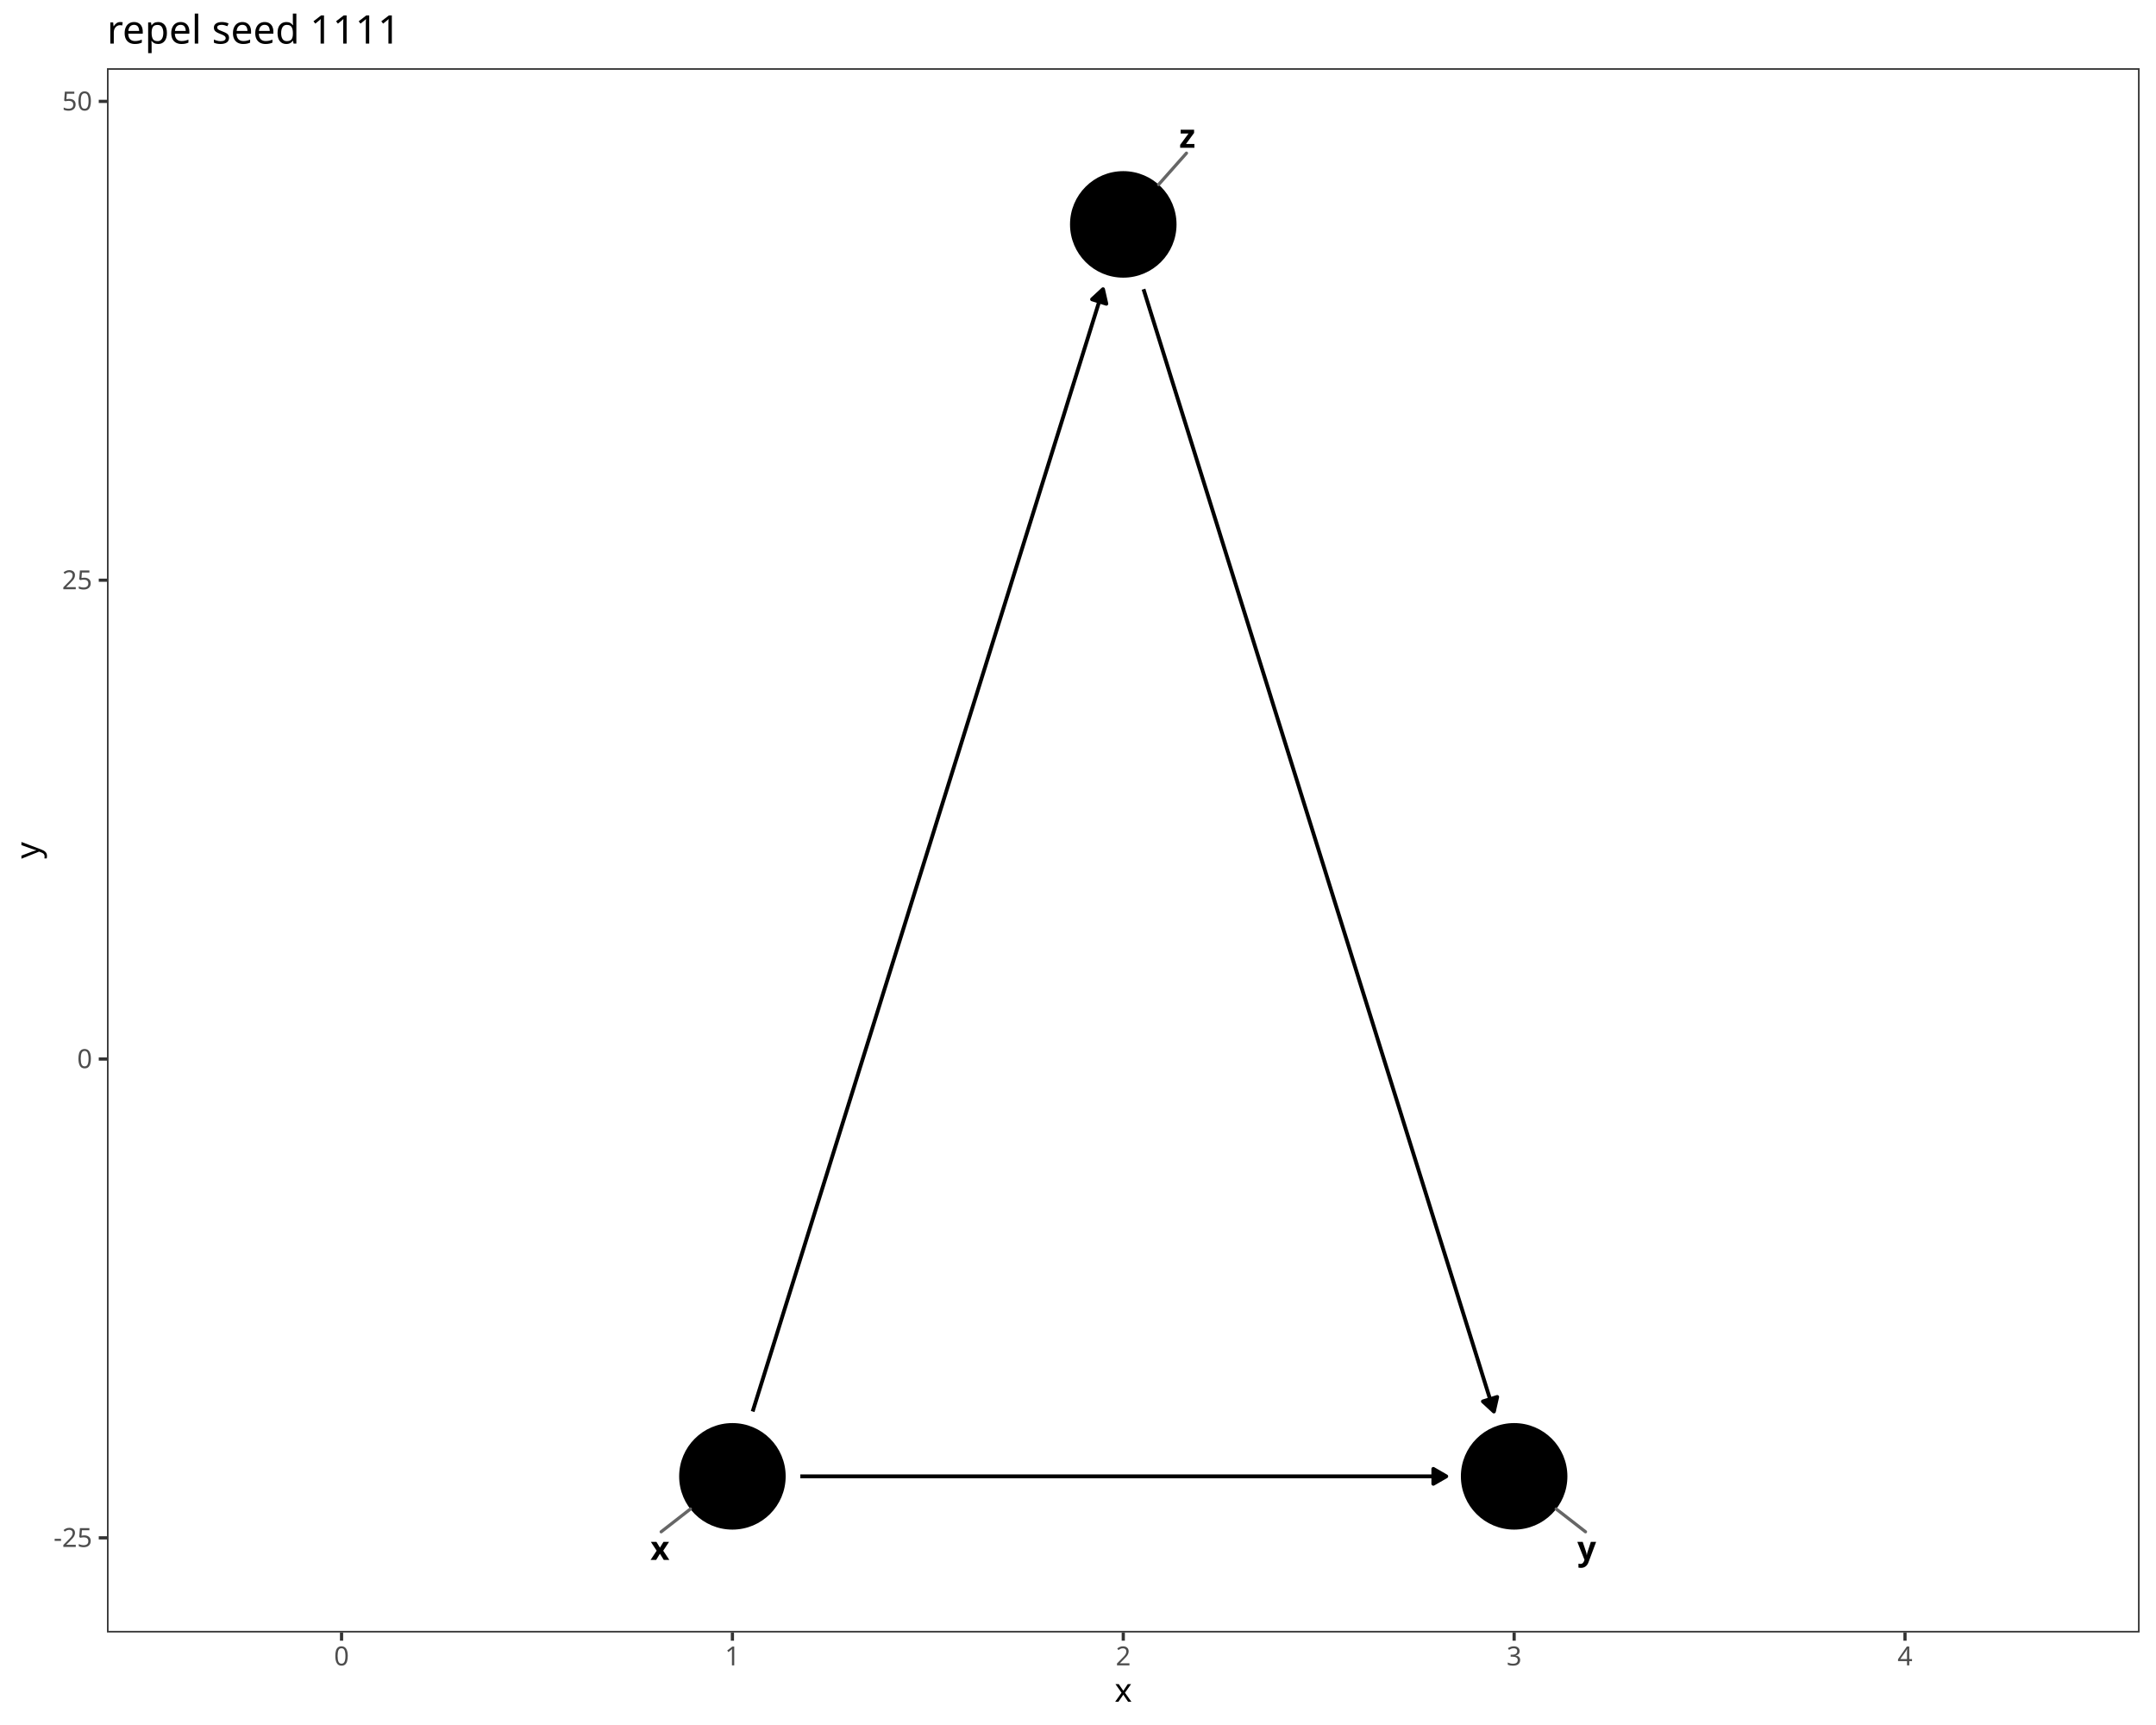
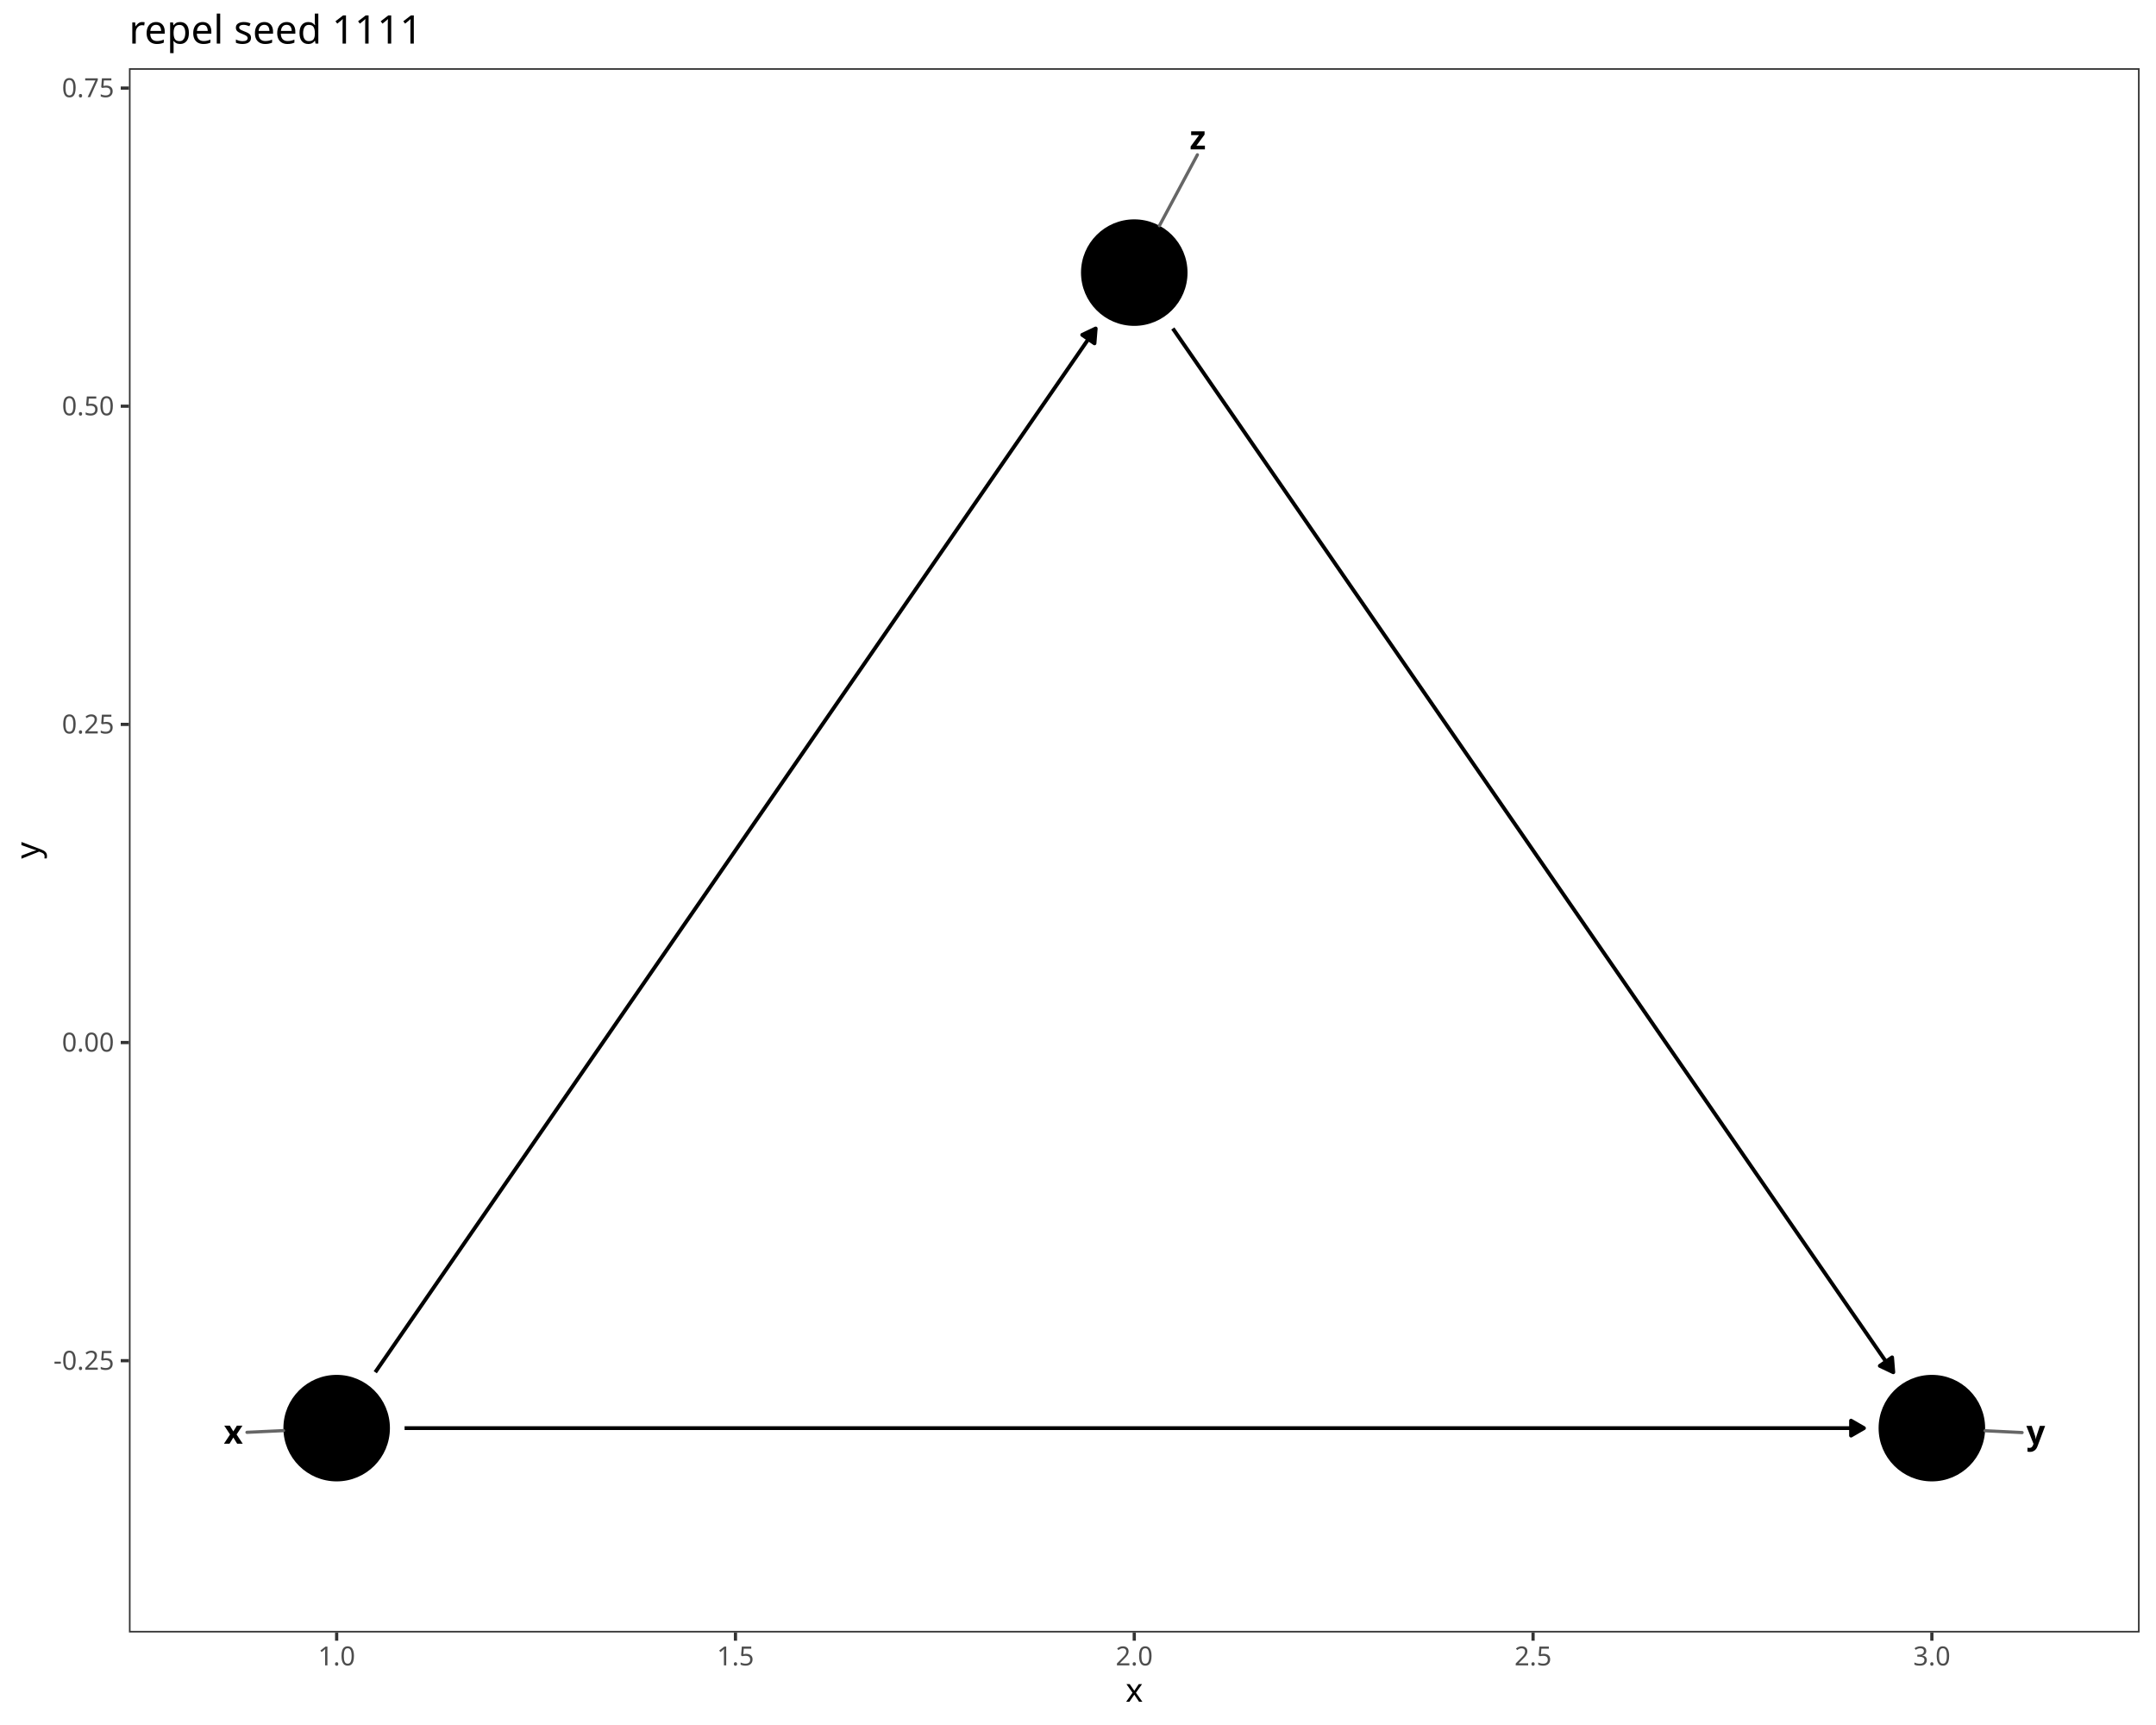
<svg xmlns="http://www.w3.org/2000/svg" class="svglite" data-engine-version="2.0" width="720.00pt" height="576.00pt" viewBox="0 0 720.00 576.00">
  <defs>
    <style type="text/css">
    .svglite line, .svglite polyline, .svglite polygon, .svglite path, .svglite rect, .svglite circle {
      fill: none;
      stroke: #000000;
      stroke-linecap: round;
      stroke-linejoin: round;
      stroke-miterlimit: 10.00;
    }
  </style>
  </defs>
  <rect width="100%" height="100%" style="stroke: none; fill: #FFFFFF;" />
  <defs>
    <clipPath id="cpMC4wMHw3MjAuMDB8MC4wMHw1NzYuMDA=">
      <rect x="0.00" y="0.00" width="720.00" height="576.00" />
    </clipPath>
  </defs>
  <g clip-path="url(#cpMC4wMHw3MjAuMDB8MC4wMHw1NzYuMDA=)">
    <rect x="0.00" y="0.00" width="720.00" height="576.00" style="stroke-width: 1.07; stroke: #FFFFFF; fill: #FFFFFF;" />
  </g>
  <defs>
-     <clipPath id="cpMzUuNzJ8NzE0LjUyfDIyLjc4fDU0NS4xMQ==">
-       <rect x="35.72" y="22.78" width="678.80" height="522.33" />
+     <clipPath id="cpNDMuMDZ8NzE0LjUyfDIyLjc4fDU0NS4xMQ==">
+       <rect x="43.06" y="22.78" width="671.46" height="522.33" />
    </clipPath>
  </defs>
-   <g clip-path="url(#cpMzUuNzJ8NzE0LjUyfDIyLjc4fDU0NS4xMQ==)">
-     <rect x="35.72" y="22.78" width="678.80" height="522.33" style="stroke-width: 1.07; stroke: none; fill: #FFFFFF;" />
-     <polyline points="267.27,492.97 268.33,492.97 270.96,492.97 273.60,492.97 276.24,492.97 278.87,492.97 281.51,492.97 284.15,492.97 286.78,492.97 289.42,492.97 292.06,492.97 294.69,492.97 297.33,492.97 299.97,492.97 302.61,492.97 305.24,492.97 307.88,492.97 310.52,492.97 313.15,492.97 315.79,492.97 318.43,492.97 321.06,492.97 323.70,492.97 326.34,492.97 328.98,492.97 331.61,492.97 334.25,492.97 336.89,492.97 339.52,492.97 342.16,492.97 344.80,492.97 347.43,492.97 350.07,492.97 352.71,492.97 355.35,492.97 357.98,492.97 360.62,492.97 363.26,492.97 365.89,492.97 368.53,492.97 371.17,492.97 373.80,492.97 376.44,492.97 379.08,492.97 381.71,492.97 384.35,492.97 386.99,492.97 389.63,492.97 392.26,492.97 394.90,492.97 397.54,492.97 400.17,492.97 402.81,492.97 405.45,492.97 408.08,492.97 410.72,492.97 413.36,492.97 416.00,492.97 418.63,492.97 421.27,492.97 423.91,492.97 426.54,492.97 429.18,492.97 431.82,492.97 434.45,492.97 437.09,492.97 439.73,492.97 442.37,492.97 445.00,492.97 447.64,492.97 450.28,492.97 452.91,492.97 455.55,492.97 458.19,492.97 460.82,492.97 463.46,492.97 466.10,492.97 468.73,492.97 471.37,492.97 474.01,492.97 476.65,492.97 479.28,492.97 481.92,492.97 482.98,492.97 " style="stroke-width: 1.28; stroke-linecap: butt;" />
-     <polygon points="478.66,495.46 482.98,492.97 478.66,490.48 " style="stroke-width: 1.28; stroke-linecap: butt; fill: #000000;" />
-     <polyline points="251.35,471.32 252.50,467.63 253.82,463.41 255.14,459.19 256.46,454.96 257.78,450.74 259.10,446.52 260.41,442.30 261.73,438.07 263.05,433.85 264.37,429.63 265.69,425.41 267.01,421.18 268.33,416.96 269.64,412.74 270.96,408.52 272.28,404.29 273.60,400.07 274.92,395.85 276.24,391.63 277.55,387.40 278.87,383.18 280.19,378.96 281.51,374.73 282.83,370.51 284.15,366.29 285.47,362.07 286.78,357.84 288.10,353.62 289.42,349.40 290.74,345.18 292.06,340.95 293.38,336.73 294.69,332.51 296.01,328.29 297.33,324.06 298.65,319.84 299.97,315.62 301.29,311.40 302.61,307.17 303.92,302.95 305.24,298.73 306.56,294.50 307.88,290.28 309.20,286.06 310.52,281.84 311.84,277.61 313.15,273.39 314.47,269.17 315.79,264.95 317.11,260.72 318.43,256.50 319.75,252.28 321.06,248.06 322.38,243.83 323.70,239.61 325.02,235.39 326.34,231.17 327.66,226.94 328.98,222.72 330.29,218.50 331.61,214.27 332.93,210.05 334.25,205.83 335.57,201.61 336.89,197.38 338.20,193.16 339.52,188.94 340.84,184.72 342.16,180.49 343.48,176.27 344.80,172.05 346.12,167.83 347.43,163.60 348.75,159.38 350.07,155.16 351.39,150.93 352.71,146.71 354.03,142.49 355.35,138.27 356.66,134.04 357.98,129.82 359.30,125.60 360.62,121.38 361.94,117.15 363.26,112.93 364.57,108.71 365.89,104.49 367.21,100.26 368.36,96.57 " style="stroke-width: 1.28; stroke-linecap: butt;" />
-     <polygon points="369.46,101.43 368.36,96.57 364.70,99.95 " style="stroke-width: 1.28; stroke-linecap: butt; fill: #000000;" />
-     <polyline points="381.88,96.57 383.03,100.26 384.35,104.49 385.67,108.71 386.99,112.93 388.31,117.15 389.63,121.38 390.94,125.60 392.26,129.82 393.58,134.04 394.90,138.27 396.22,142.49 397.54,146.71 398.86,150.93 400.17,155.16 401.49,159.38 402.81,163.60 404.13,167.83 405.45,172.05 406.77,176.27 408.08,180.49 409.40,184.72 410.72,188.94 412.04,193.16 413.36,197.38 414.68,201.61 416.00,205.83 417.31,210.05 418.63,214.27 419.95,218.50 421.27,222.72 422.59,226.94 423.91,231.17 425.22,235.39 426.54,239.61 427.86,243.83 429.18,248.06 430.50,252.28 431.82,256.50 433.14,260.72 434.45,264.95 435.77,269.17 437.09,273.39 438.41,277.61 439.73,281.84 441.05,286.06 442.37,290.28 443.68,294.50 445.00,298.73 446.32,302.95 447.64,307.17 448.96,311.40 450.28,315.62 451.59,319.84 452.91,324.06 454.23,328.29 455.55,332.51 456.87,336.73 458.19,340.95 459.51,345.18 460.82,349.40 462.14,353.62 463.46,357.84 464.78,362.07 466.10,366.29 467.42,370.51 468.73,374.73 470.05,378.96 471.37,383.18 472.69,387.40 474.01,391.63 475.33,395.85 476.65,400.07 477.96,404.29 479.28,408.52 480.60,412.74 481.92,416.96 483.24,421.18 484.56,425.41 485.88,429.63 487.19,433.85 488.51,438.07 489.83,442.30 491.15,446.52 492.47,450.74 493.79,454.96 495.10,459.19 496.42,463.41 497.74,467.63 498.89,471.32 " style="stroke-width: 1.28; stroke-linecap: butt;" />
-     <polygon points="495.23,467.95 498.89,471.32 499.99,466.46 " style="stroke-width: 1.28; stroke-linecap: butt; fill: #000000;" />
-     <circle cx="244.59" cy="492.97" r="17.43" style="stroke-width: 0.71; fill: #000000;" />
-     <circle cx="505.65" cy="492.97" r="17.43" style="stroke-width: 0.71; fill: #000000;" />
-     <circle cx="375.12" cy="74.93" r="17.43" style="stroke-width: 0.71; fill: #000000;" />
-     <line x1="220.80" y1="511.48" x2="230.56" y2="503.88" style="stroke-width: 1.07; stroke: #666666;" />
-     <line x1="529.48" y1="511.48" x2="519.69" y2="503.87" style="stroke-width: 1.07; stroke: #666666;" />
-     <line x1="396.22" y1="51.14" x2="386.92" y2="61.63" style="stroke-width: 1.07; stroke: #666666;" />
-     <text x="220.39" y="520.88" text-anchor="middle" style="font-size: 11.04px; font-weight: bold; font-family: sans;" textLength="5.52px" lengthAdjust="spacingAndGlyphs">x</text>
-     <text x="529.89" y="520.88" text-anchor="middle" style="font-size: 11.04px; font-weight: bold; font-family: sans;" textLength="5.52px" lengthAdjust="spacingAndGlyphs">y</text>
-     <text x="396.51" y="49.34" text-anchor="middle" style="font-size: 11.04px; font-weight: bold; font-family: sans;" textLength="5.52px" lengthAdjust="spacingAndGlyphs">z</text>
-     <rect x="35.72" y="22.78" width="678.80" height="522.33" style="stroke-width: 1.07; stroke: #333333;" />
+   <g clip-path="url(#cpNDMuMDZ8NzE0LjUyfDIyLjc4fDU0NS4xMQ==)">
+     <rect x="43.06" y="22.78" width="671.46" height="522.33" style="stroke-width: 1.07; stroke: none; fill: #FFFFFF;" />
+     <polyline points="135.11,476.87 139.34,476.87 144.72,476.87 150.10,476.87 155.48,476.87 160.86,476.87 166.24,476.87 171.62,476.87 177.01,476.87 182.39,476.87 187.77,476.87 193.15,476.87 198.53,476.87 203.91,476.87 209.29,476.87 214.67,476.87 220.05,476.87 225.43,476.87 230.82,476.87 236.20,476.87 241.58,476.87 246.96,476.87 252.34,476.87 257.72,476.87 263.10,476.87 268.48,476.87 273.86,476.87 279.24,476.87 284.62,476.87 290.01,476.87 295.39,476.87 300.77,476.87 306.15,476.87 311.53,476.87 316.91,476.87 322.29,476.87 327.67,476.87 333.05,476.87 338.43,476.87 343.82,476.87 349.20,476.87 354.58,476.87 359.96,476.87 365.34,476.87 370.72,476.87 376.10,476.87 381.48,476.87 386.86,476.87 392.24,476.87 397.63,476.87 403.01,476.87 408.39,476.87 413.77,476.87 419.15,476.87 424.53,476.87 429.91,476.87 435.29,476.87 440.67,476.87 446.05,476.87 451.43,476.87 456.82,476.87 462.20,476.87 467.58,476.87 472.96,476.87 478.34,476.87 483.72,476.87 489.10,476.87 494.48,476.87 499.86,476.87 505.24,476.87 510.63,476.87 516.01,476.87 521.39,476.87 526.77,476.87 532.15,476.87 537.53,476.87 542.91,476.87 548.29,476.87 553.67,476.87 559.05,476.87 564.44,476.87 569.82,476.87 575.20,476.87 580.58,476.87 585.96,476.87 591.34,476.87 596.72,476.87 602.10,476.87 607.48,476.87 612.86,476.87 618.24,476.87 622.47,476.87 " style="stroke-width: 1.28; stroke-linecap: butt;" />
+     <polygon points="618.16,479.36 622.47,476.87 618.16,474.38 " style="stroke-width: 1.28; stroke-linecap: butt; fill: #000000;" />
+     <polyline points="125.32,458.21 125.89,457.38 128.58,453.49 131.27,449.59 133.96,445.69 136.65,441.79 139.34,437.90 142.03,434.00 144.72,430.10 147.41,426.20 150.10,422.31 152.79,418.41 155.48,414.51 158.17,410.61 160.86,406.72 163.55,402.82 166.24,398.92 168.93,395.02 171.62,391.13 174.32,387.23 177.01,383.33 179.70,379.43 182.39,375.54 185.08,371.64 187.77,367.74 190.46,363.85 193.15,359.95 195.84,356.05 198.53,352.15 201.22,348.26 203.91,344.36 206.60,340.46 209.29,336.56 211.98,332.67 214.67,328.77 217.36,324.87 220.05,320.97 222.74,317.08 225.43,313.18 228.12,309.28 230.82,305.38 233.51,301.49 236.20,297.59 238.89,293.69 241.58,289.79 244.27,285.90 246.96,282.00 249.65,278.10 252.34,274.20 255.03,270.31 257.72,266.41 260.41,262.51 263.10,258.61 265.79,254.72 268.48,250.82 271.17,246.92 273.86,243.02 276.55,239.13 279.24,235.23 281.93,231.33 284.62,227.44 287.32,223.54 290.01,219.64 292.70,215.74 295.39,211.85 298.08,207.95 300.77,204.05 303.46,200.15 306.15,196.26 308.84,192.36 311.53,188.46 314.22,184.56 316.91,180.67 319.60,176.77 322.29,172.87 324.98,168.97 327.67,165.08 330.36,161.18 333.05,157.28 335.74,153.38 338.43,149.49 341.13,145.59 343.82,141.69 346.51,137.79 349.20,133.90 351.89,130.00 354.58,126.10 357.27,122.20 359.96,118.31 362.65,114.41 365.34,110.51 365.91,109.69 " style="stroke-width: 1.28; stroke-linecap: butt;" />
+     <polygon points="365.51,114.65 365.91,109.69 361.41,111.82 " style="stroke-width: 1.28; stroke-linecap: butt; fill: #000000;" />
+     <polyline points="391.67,109.69 392.24,110.51 394.93,114.41 397.63,118.31 400.32,122.20 403.01,126.10 405.70,130.00 408.39,133.90 411.08,137.79 413.77,141.69 416.46,145.59 419.15,149.49 421.84,153.38 424.53,157.28 427.22,161.18 429.91,165.08 432.60,168.97 435.29,172.87 437.98,176.77 440.67,180.67 443.36,184.56 446.05,188.46 448.74,192.36 451.43,196.26 454.13,200.15 456.82,204.05 459.51,207.95 462.20,211.85 464.89,215.74 467.58,219.64 470.27,223.54 472.96,227.44 475.65,231.33 478.34,235.23 481.03,239.13 483.72,243.02 486.41,246.92 489.10,250.82 491.79,254.72 494.48,258.61 497.17,262.51 499.86,266.41 502.55,270.31 505.24,274.20 507.94,278.10 510.63,282.00 513.32,285.90 516.01,289.79 518.70,293.69 521.39,297.59 524.08,301.49 526.77,305.38 529.46,309.28 532.15,313.18 534.84,317.08 537.53,320.97 540.22,324.87 542.91,328.77 545.60,332.67 548.29,336.56 550.98,340.46 553.67,344.36 556.36,348.26 559.05,352.15 561.74,356.05 564.44,359.95 567.13,363.85 569.82,367.74 572.51,371.64 575.20,375.54 577.89,379.43 580.58,383.33 583.27,387.23 585.96,391.13 588.65,395.02 591.34,398.92 594.03,402.82 596.72,406.72 599.41,410.61 602.10,414.51 604.79,418.41 607.48,422.31 610.17,426.20 612.86,430.10 615.55,434.00 618.24,437.90 620.94,441.79 623.63,445.69 626.32,449.59 629.01,453.49 631.70,457.38 632.27,458.21 " style="stroke-width: 1.28; stroke-linecap: butt;" />
+     <polygon points="627.77,456.07 632.27,458.21 631.87,453.24 " style="stroke-width: 1.28; stroke-linecap: butt; fill: #000000;" />
+     <circle cx="112.43" cy="476.87" r="17.43" style="stroke-width: 0.71; fill: #000000;" />
+     <circle cx="645.15" cy="476.87" r="17.43" style="stroke-width: 0.71; fill: #000000;" />
+     <circle cx="378.79" cy="91.03" r="17.43" style="stroke-width: 0.71; fill: #000000;" />
+     <line x1="82.48" y1="478.27" x2="94.68" y2="477.70" style="stroke-width: 1.07; stroke: #666666;" />
+     <line x1="675.28" y1="478.35" x2="662.90" y2="477.74" style="stroke-width: 1.07; stroke: #666666;" />
+     <line x1="399.87" y1="51.69" x2="387.19" y2="75.36" style="stroke-width: 1.07; stroke: #666666;" />
+     <text x="77.92" y="482.07" text-anchor="middle" style="font-size: 11.04px; font-weight: bold; font-family: sans;" textLength="5.52px" lengthAdjust="spacingAndGlyphs">x</text>
+     <text x="679.84" y="482.15" text-anchor="middle" style="font-size: 11.04px; font-weight: bold; font-family: sans;" textLength="5.52px" lengthAdjust="spacingAndGlyphs">y</text>
+     <text x="400.01" y="49.89" text-anchor="middle" style="font-size: 11.04px; font-weight: bold; font-family: sans;" textLength="5.52px" lengthAdjust="spacingAndGlyphs">z</text>
+     <rect x="43.06" y="22.78" width="671.46" height="522.33" style="stroke-width: 1.07; stroke: #333333;" />
  </g>
  <g clip-path="url(#cpMC4wMHw3MjAuMDB8MC4wMHw1NzYuMDA=)">
-     <text x="30.79" y="516.54" text-anchor="end" style="font-size: 8.80px; fill: #4D4D4D; font-family: sans;" textLength="12.72px" lengthAdjust="spacingAndGlyphs">-25</text>
-     <text x="30.79" y="356.65" text-anchor="end" style="font-size: 8.80px; fill: #4D4D4D; font-family: sans;" textLength="4.89px" lengthAdjust="spacingAndGlyphs">0</text>
-     <text x="30.79" y="196.76" text-anchor="end" style="font-size: 8.80px; fill: #4D4D4D; font-family: sans;" textLength="9.79px" lengthAdjust="spacingAndGlyphs">25</text>
-     <text x="30.79" y="36.88" text-anchor="end" style="font-size: 8.80px; fill: #4D4D4D; font-family: sans;" textLength="9.79px" lengthAdjust="spacingAndGlyphs">50</text>
-     <polyline points="32.98,513.51 35.72,513.51 " style="stroke-width: 1.07; stroke: #333333; stroke-linecap: butt;" />
-     <polyline points="32.98,353.62 35.72,353.62 " style="stroke-width: 1.07; stroke: #333333; stroke-linecap: butt;" />
-     <polyline points="32.98,193.74 35.72,193.74 " style="stroke-width: 1.07; stroke: #333333; stroke-linecap: butt;" />
-     <polyline points="32.98,33.85 35.72,33.85 " style="stroke-width: 1.07; stroke: #333333; stroke-linecap: butt;" />
-     <polyline points="114.06,547.85 114.06,545.11 " style="stroke-width: 1.07; stroke: #333333; stroke-linecap: butt;" />
-     <polyline points="244.59,547.85 244.59,545.11 " style="stroke-width: 1.07; stroke: #333333; stroke-linecap: butt;" />
-     <polyline points="375.12,547.85 375.12,545.11 " style="stroke-width: 1.07; stroke: #333333; stroke-linecap: butt;" />
-     <polyline points="505.65,547.85 505.65,545.11 " style="stroke-width: 1.07; stroke: #333333; stroke-linecap: butt;" />
-     <polyline points="636.18,547.85 636.18,545.11 " style="stroke-width: 1.07; stroke: #333333; stroke-linecap: butt;" />
-     <text x="114.06" y="556.10" text-anchor="middle" style="font-size: 8.80px; fill: #4D4D4D; font-family: sans;" textLength="4.89px" lengthAdjust="spacingAndGlyphs">0</text>
-     <text x="244.59" y="556.10" text-anchor="middle" style="font-size: 8.80px; fill: #4D4D4D; font-family: sans;" textLength="4.89px" lengthAdjust="spacingAndGlyphs">1</text>
-     <text x="375.12" y="556.10" text-anchor="middle" style="font-size: 8.80px; fill: #4D4D4D; font-family: sans;" textLength="4.89px" lengthAdjust="spacingAndGlyphs">2</text>
-     <text x="505.65" y="556.10" text-anchor="middle" style="font-size: 8.80px; fill: #4D4D4D; font-family: sans;" textLength="4.89px" lengthAdjust="spacingAndGlyphs">3</text>
-     <text x="636.18" y="556.10" text-anchor="middle" style="font-size: 8.80px; fill: #4D4D4D; font-family: sans;" textLength="4.89px" lengthAdjust="spacingAndGlyphs">4</text>
-     <text x="375.12" y="568.24" text-anchor="middle" style="font-size: 11.00px; font-family: sans;" textLength="5.50px" lengthAdjust="spacingAndGlyphs">x</text>
+     <text x="38.13" y="457.38" text-anchor="end" style="font-size: 8.80px; fill: #4D4D4D; font-family: sans;" textLength="20.06px" lengthAdjust="spacingAndGlyphs">-0.25</text>
+     <text x="38.13" y="351.14" text-anchor="end" style="font-size: 8.80px; fill: #4D4D4D; font-family: sans;" textLength="17.13px" lengthAdjust="spacingAndGlyphs">0.00</text>
+     <text x="38.13" y="244.91" text-anchor="end" style="font-size: 8.80px; fill: #4D4D4D; font-family: sans;" textLength="17.13px" lengthAdjust="spacingAndGlyphs">0.25</text>
+     <text x="38.13" y="138.67" text-anchor="end" style="font-size: 8.80px; fill: #4D4D4D; font-family: sans;" textLength="17.13px" lengthAdjust="spacingAndGlyphs">0.50</text>
+     <text x="38.13" y="32.44" text-anchor="end" style="font-size: 8.80px; fill: #4D4D4D; font-family: sans;" textLength="17.13px" lengthAdjust="spacingAndGlyphs">0.75</text>
+     <polyline points="40.32,454.35 43.06,454.35 " style="stroke-width: 1.07; stroke: #333333; stroke-linecap: butt;" />
+     <polyline points="40.32,348.11 43.06,348.11 " style="stroke-width: 1.07; stroke: #333333; stroke-linecap: butt;" />
+     <polyline points="40.32,241.88 43.06,241.88 " style="stroke-width: 1.07; stroke: #333333; stroke-linecap: butt;" />
+     <polyline points="40.32,135.64 43.06,135.64 " style="stroke-width: 1.07; stroke: #333333; stroke-linecap: butt;" />
+     <polyline points="40.32,29.41 43.06,29.41 " style="stroke-width: 1.07; stroke: #333333; stroke-linecap: butt;" />
+     <polyline points="112.43,547.85 112.43,545.11 " style="stroke-width: 1.07; stroke: #333333; stroke-linecap: butt;" />
+     <polyline points="245.61,547.85 245.61,545.11 " style="stroke-width: 1.07; stroke: #333333; stroke-linecap: butt;" />
+     <polyline points="378.79,547.85 378.79,545.11 " style="stroke-width: 1.07; stroke: #333333; stroke-linecap: butt;" />
+     <polyline points="511.97,547.85 511.97,545.11 " style="stroke-width: 1.07; stroke: #333333; stroke-linecap: butt;" />
+     <polyline points="645.15,547.85 645.15,545.11 " style="stroke-width: 1.07; stroke: #333333; stroke-linecap: butt;" />
+     <text x="112.43" y="556.10" text-anchor="middle" style="font-size: 8.80px; fill: #4D4D4D; font-family: sans;" textLength="12.23px" lengthAdjust="spacingAndGlyphs">1.0</text>
+     <text x="245.61" y="556.10" text-anchor="middle" style="font-size: 8.80px; fill: #4D4D4D; font-family: sans;" textLength="12.23px" lengthAdjust="spacingAndGlyphs">1.5</text>
+     <text x="378.79" y="556.10" text-anchor="middle" style="font-size: 8.80px; fill: #4D4D4D; font-family: sans;" textLength="12.23px" lengthAdjust="spacingAndGlyphs">2.0</text>
+     <text x="511.97" y="556.10" text-anchor="middle" style="font-size: 8.80px; fill: #4D4D4D; font-family: sans;" textLength="12.23px" lengthAdjust="spacingAndGlyphs">2.5</text>
+     <text x="645.15" y="556.10" text-anchor="middle" style="font-size: 8.80px; fill: #4D4D4D; font-family: sans;" textLength="12.23px" lengthAdjust="spacingAndGlyphs">3.0</text>
+     <text x="378.79" y="568.24" text-anchor="middle" style="font-size: 11.00px; font-family: sans;" textLength="5.50px" lengthAdjust="spacingAndGlyphs">x</text>
    <text transform="translate(13.05,283.95) rotate(-90)" text-anchor="middle" style="font-size: 11.00px; font-family: sans;" textLength="5.50px" lengthAdjust="spacingAndGlyphs">y</text>
-     <text x="35.72" y="14.56" style="font-size: 13.20px; font-family: sans;" textLength="94.68px" lengthAdjust="spacingAndGlyphs">repel seed 1111</text>
+     <text x="43.06" y="14.56" style="font-size: 13.20px; font-family: sans;" textLength="94.68px" lengthAdjust="spacingAndGlyphs">repel seed 1111</text>
  </g>
</svg>
